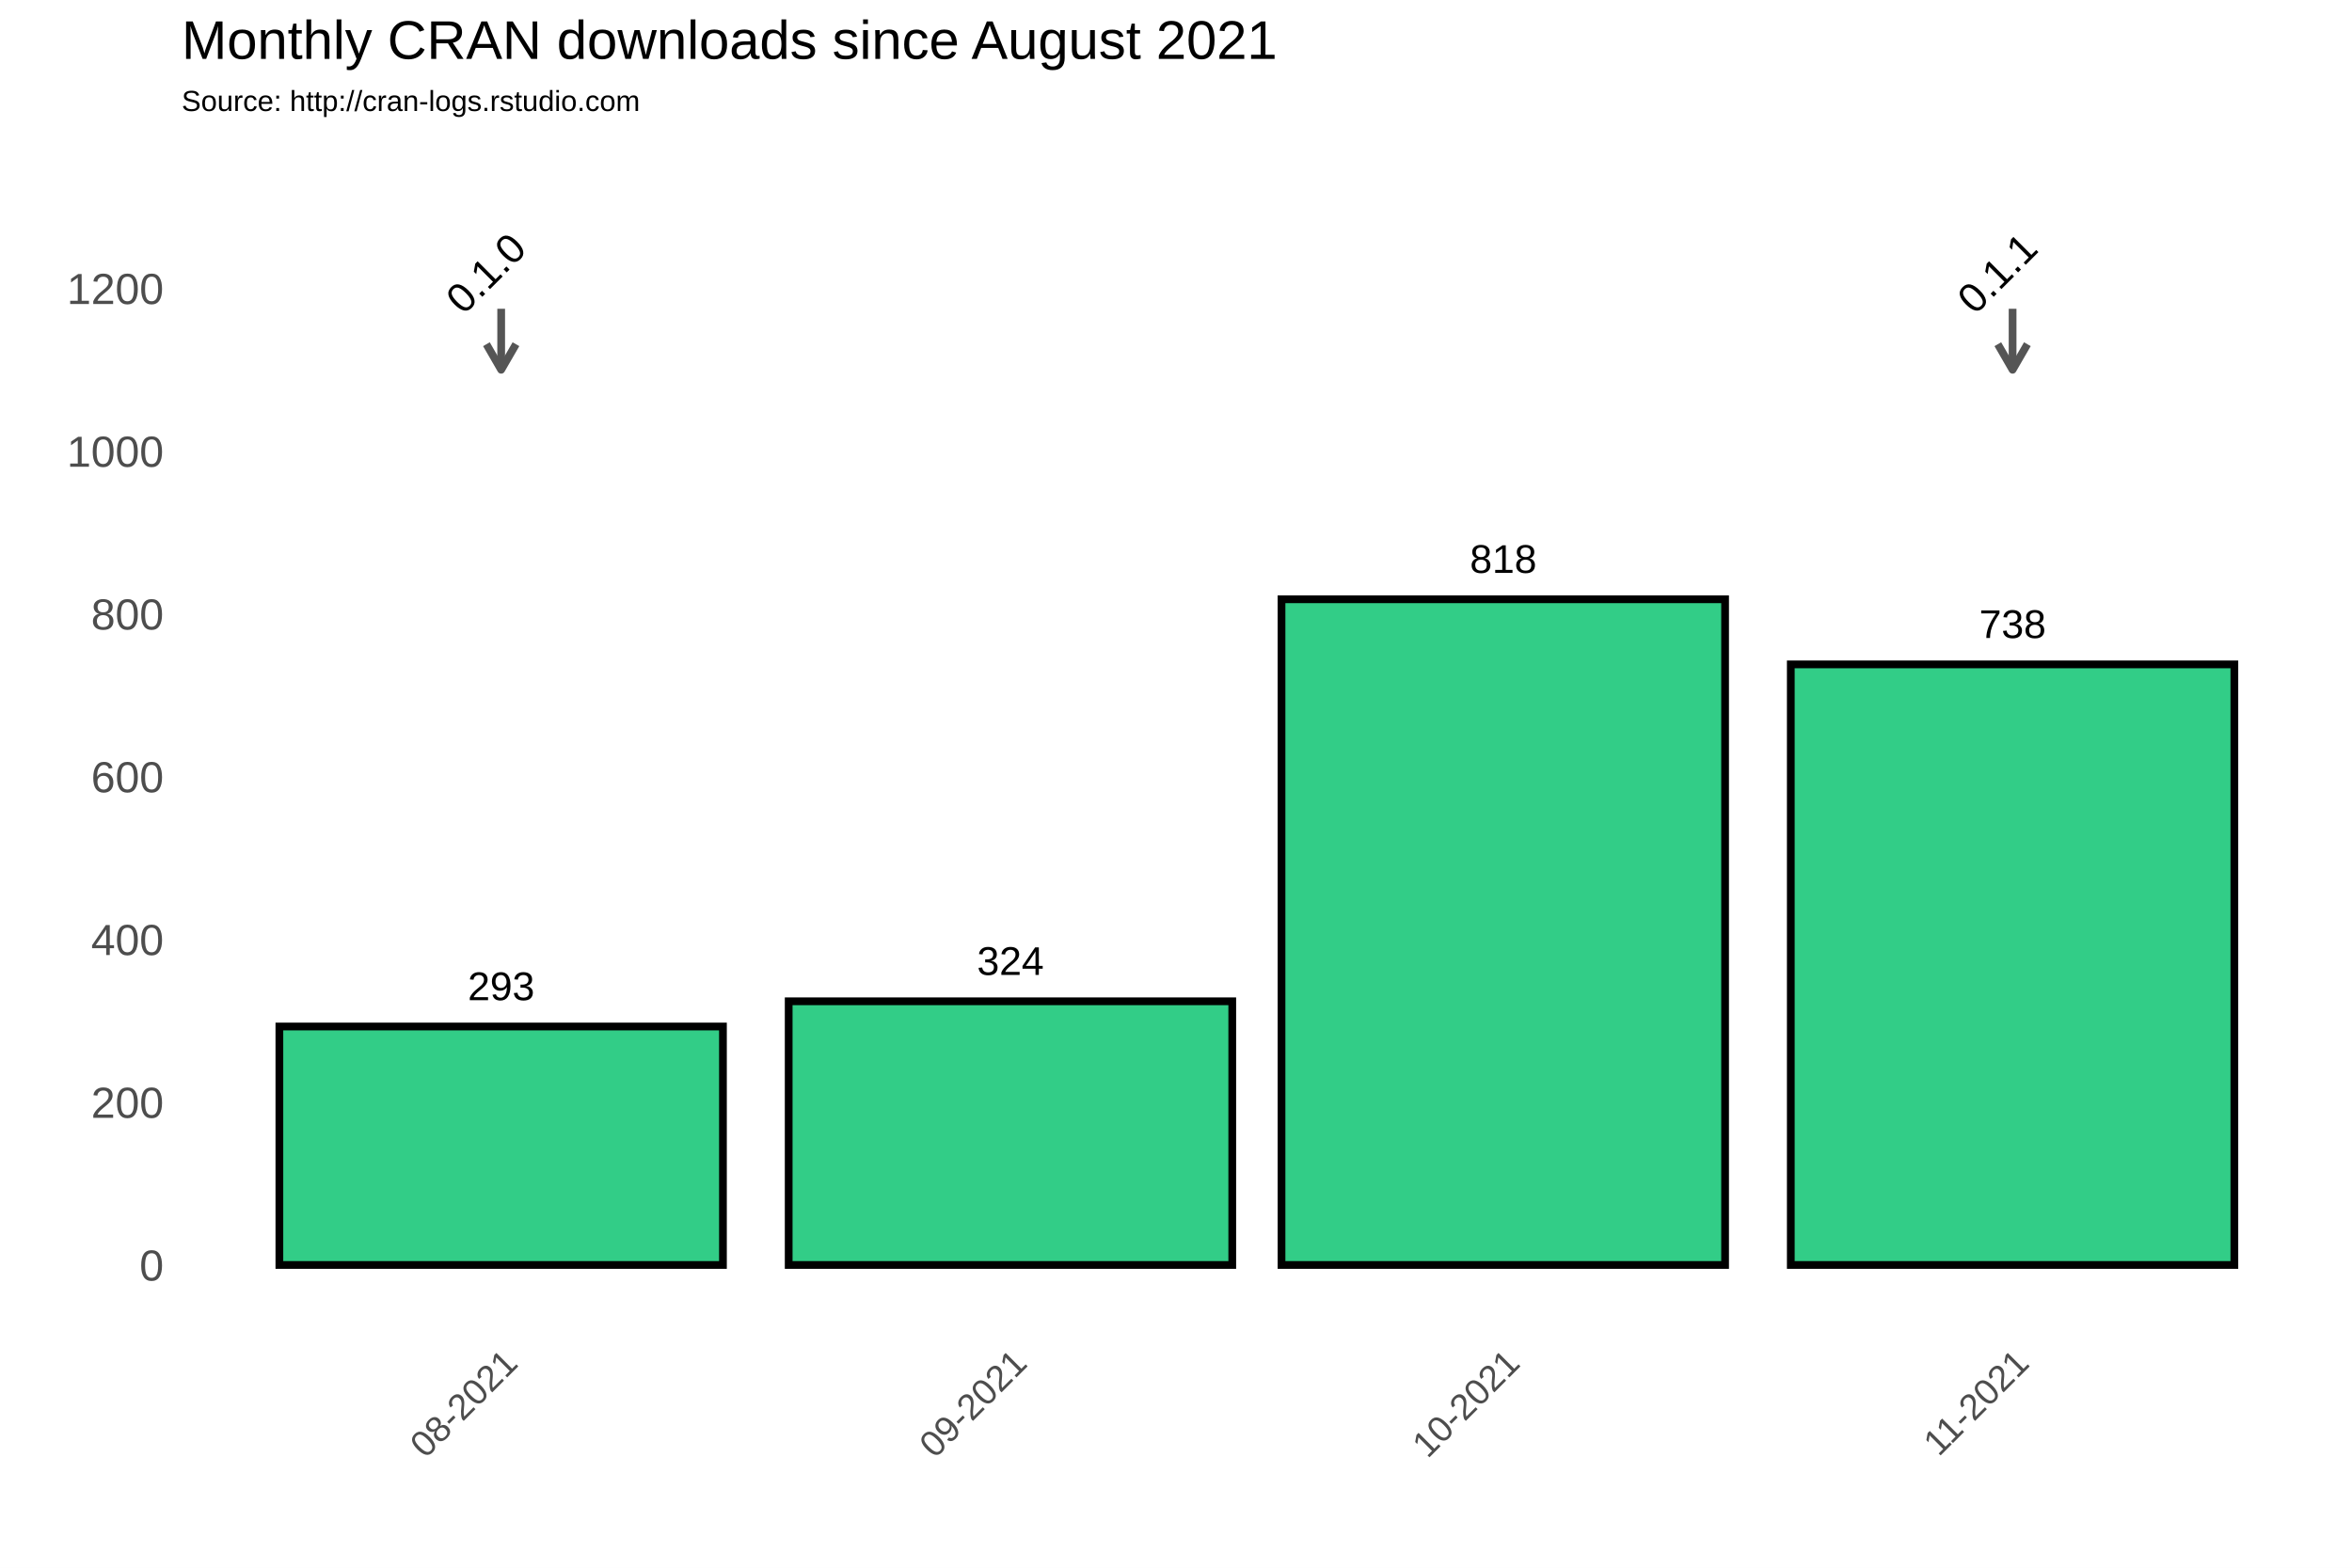
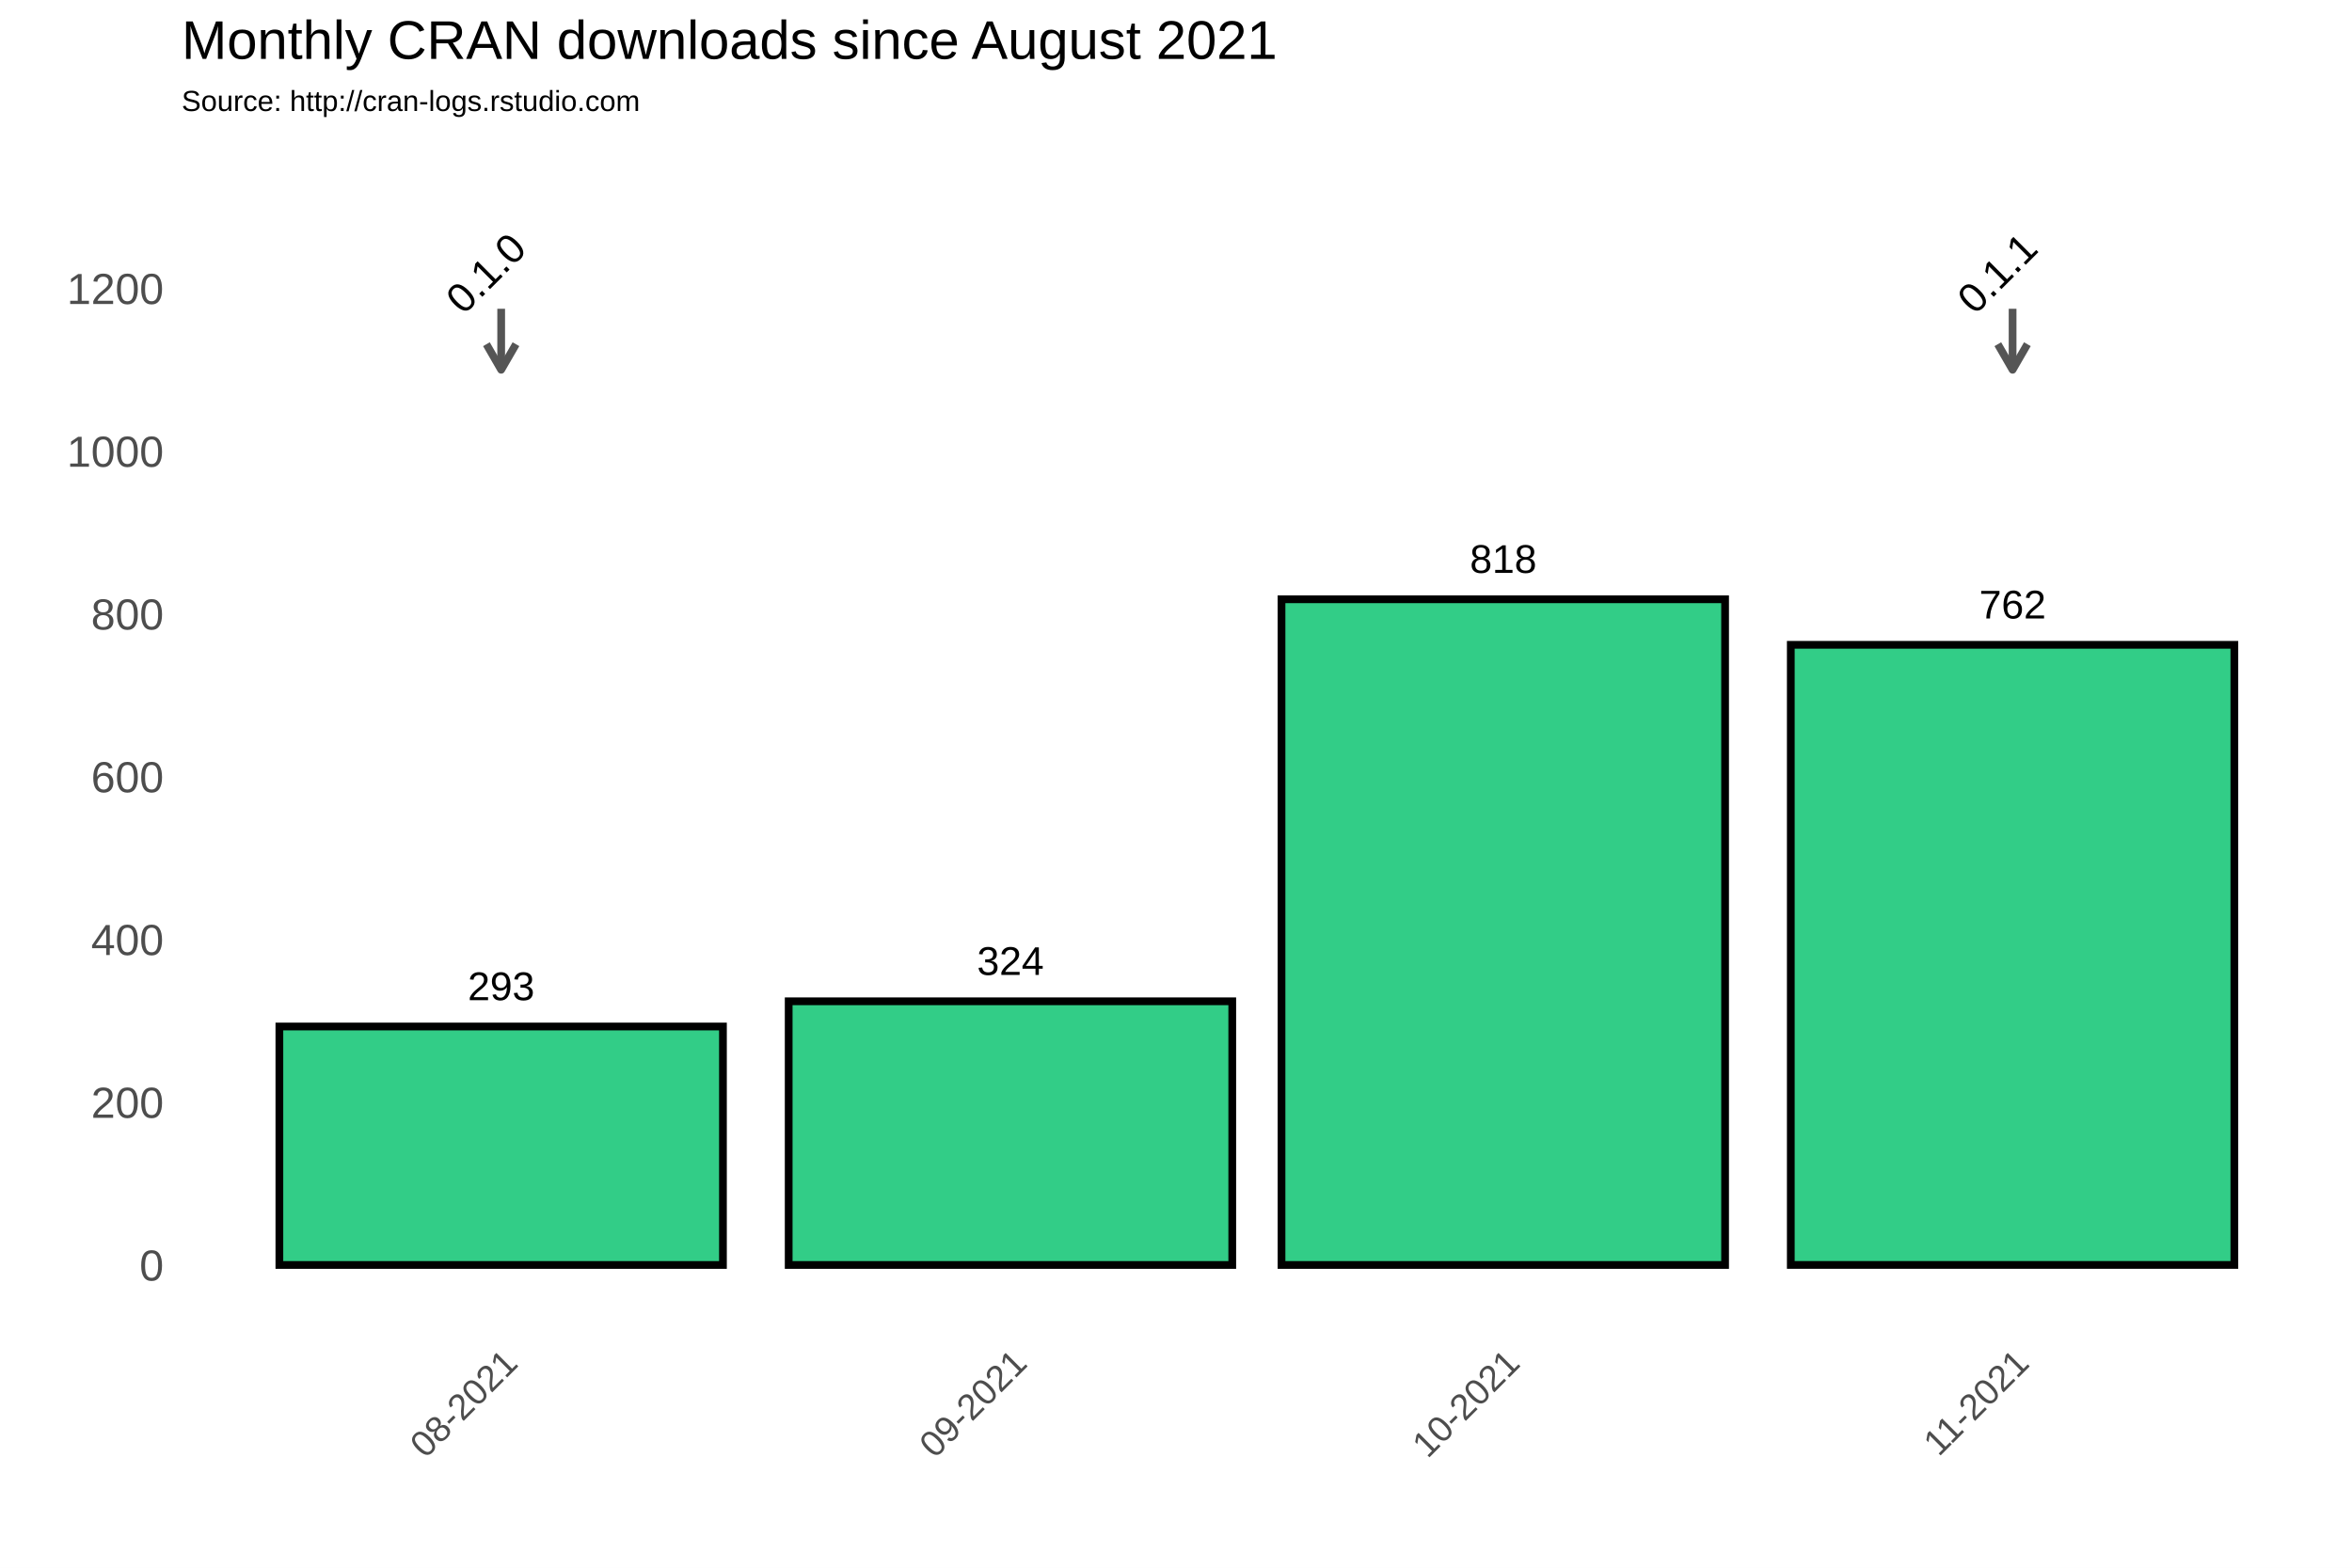
<svg xmlns="http://www.w3.org/2000/svg" class="svglite" width="648.00pt" height="432.00pt" viewBox="0 0 648.00 432.00">
  <defs>
    <style type="text/css">
    .svglite line, .svglite polyline, .svglite polygon, .svglite path, .svglite rect, .svglite circle {
      fill: none;
      stroke: #000000;
      stroke-linecap: round;
      stroke-linejoin: round;
      stroke-miterlimit: 10.00;
    }
  </style>
  </defs>
  <rect width="100%" height="100%" style="stroke: none; fill: #FFFFFF;" />
  <defs>
    <clipPath id="cpMC4wMHw2NDguMDB8MC4wMHw0MzIuMDA=">
      <rect x="0.00" y="0.00" width="648.00" height="432.00" />
    </clipPath>
  </defs>
  <g clip-path="url(#cpMC4wMHw2NDguMDB8MC4wMHw0MzIuMDA=)">
    <rect x="0.00" y="0.00" width="648.00" height="432.00" style="stroke-width: 1.07; stroke: #FFFFFF; fill: #FFFFFF;" />
  </g>
  <defs>
    <clipPath id="cpNTAuMDR8NjQyLjUyfDM3Ljc2fDM2My4zOA==">
      <rect x="50.04" y="37.76" width="592.48" height="325.62" />
    </clipPath>
  </defs>
  <g clip-path="url(#cpNTAuMDR8NjQyLjUyfDM3Ljc2fDM2My4zOA==)">
    <rect x="50.04" y="37.76" width="592.48" height="325.62" style="stroke-width: 1.07; stroke: none;" />
    <polyline points="50.04,326.15 642.52,326.15 " style="stroke-width: 0.53; stroke: #FFFFFF; stroke-linecap: butt;" />
    <polyline points="50.04,281.30 642.52,281.30 " style="stroke-width: 0.53; stroke: #FFFFFF; stroke-linecap: butt;" />
    <polyline points="50.04,236.45 642.52,236.45 " style="stroke-width: 0.53; stroke: #FFFFFF; stroke-linecap: butt;" />
    <polyline points="50.04,191.60 642.52,191.60 " style="stroke-width: 0.53; stroke: #FFFFFF; stroke-linecap: butt;" />
    <polyline points="50.04,146.75 642.52,146.75 " style="stroke-width: 0.53; stroke: #FFFFFF; stroke-linecap: butt;" />
    <polyline points="50.04,101.90 642.52,101.90 " style="stroke-width: 0.53; stroke: #FFFFFF; stroke-linecap: butt;" />
    <polyline points="50.04,57.04 642.52,57.04 " style="stroke-width: 0.53; stroke: #FFFFFF; stroke-linecap: butt;" />
    <polyline points="67.92,363.38 67.92,37.76 " style="stroke-width: 0.53; stroke: #FFFFFF; stroke-linecap: butt;" />
    <polyline points="208.23,363.38 208.23,37.76 " style="stroke-width: 0.53; stroke: #FFFFFF; stroke-linecap: butt;" />
    <polyline points="346.28,363.38 346.28,37.76 " style="stroke-width: 0.53; stroke: #FFFFFF; stroke-linecap: butt;" />
    <polyline points="484.33,363.38 484.33,37.76 " style="stroke-width: 0.53; stroke: #FFFFFF; stroke-linecap: butt;" />
    <polyline points="624.64,363.38 624.64,37.76 " style="stroke-width: 0.53; stroke: #FFFFFF; stroke-linecap: butt;" />
    <polyline points="50.04,348.58 642.52,348.58 " style="stroke-width: 1.07; stroke: #FFFFFF; stroke-linecap: butt;" />
    <polyline points="50.04,303.73 642.52,303.73 " style="stroke-width: 1.07; stroke: #FFFFFF; stroke-linecap: butt;" />
    <polyline points="50.04,258.88 642.52,258.88 " style="stroke-width: 1.07; stroke: #FFFFFF; stroke-linecap: butt;" />
    <polyline points="50.04,214.02 642.52,214.02 " style="stroke-width: 1.07; stroke: #FFFFFF; stroke-linecap: butt;" />
    <polyline points="50.04,169.17 642.52,169.17 " style="stroke-width: 1.07; stroke: #FFFFFF; stroke-linecap: butt;" />
    <polyline points="50.04,124.32 642.52,124.32 " style="stroke-width: 1.07; stroke: #FFFFFF; stroke-linecap: butt;" />
    <polyline points="50.04,79.47 642.52,79.47 " style="stroke-width: 1.07; stroke: #FFFFFF; stroke-linecap: butt;" />
    <polyline points="138.08,363.38 138.08,37.76 " style="stroke-width: 1.07; stroke: #FFFFFF; stroke-linecap: butt;" />
    <polyline points="278.39,363.38 278.39,37.76 " style="stroke-width: 1.07; stroke: #FFFFFF; stroke-linecap: butt;" />
    <polyline points="414.17,363.38 414.17,37.76 " style="stroke-width: 1.07; stroke: #FFFFFF; stroke-linecap: butt;" />
    <polyline points="554.49,363.38 554.49,37.76 " style="stroke-width: 1.07; stroke: #FFFFFF; stroke-linecap: butt;" />
    <rect x="76.97" y="282.87" width="122.21" height="65.71" style="stroke-width: 2.13; stroke-linecap: square; stroke-linejoin: miter; fill: #32CD87;" />
    <rect x="217.29" y="275.92" width="122.21" height="72.66" style="stroke-width: 2.13; stroke-linecap: square; stroke-linejoin: miter; fill: #32CD87;" />
    <rect x="353.07" y="165.14" width="122.21" height="183.44" style="stroke-width: 2.13; stroke-linecap: square; stroke-linejoin: miter; fill: #32CD87;" />
-     <rect x="493.38" y="183.08" width="122.21" height="165.50" style="stroke-width: 2.13; stroke-linecap: square; stroke-linejoin: miter; fill: #32CD87;" />
+     <rect x="493.38" y="177.69" width="122.21" height="170.88" style="stroke-width: 2.13; stroke-linecap: square; stroke-linejoin: miter; fill: #32CD87;" />
    <text x="138.08" y="275.61" text-anchor="middle" style="font-size: 11.04px; font-family: Arial;" textLength="18.40px" lengthAdjust="spacingAndGlyphs">293</text>
    <text x="278.39" y="268.66" text-anchor="middle" style="font-size: 11.04px; font-family: Arial;" textLength="18.40px" lengthAdjust="spacingAndGlyphs">324</text>
    <text x="414.17" y="157.87" text-anchor="middle" style="font-size: 11.04px; font-family: Arial;" textLength="18.40px" lengthAdjust="spacingAndGlyphs">818</text>
-     <text x="554.49" y="175.81" text-anchor="middle" style="font-size: 11.04px; font-family: Arial;" textLength="18.40px" lengthAdjust="spacingAndGlyphs">738</text>
+     <text x="554.49" y="170.43" text-anchor="middle" style="font-size: 11.04px; font-family: Arial;" textLength="18.40px" lengthAdjust="spacingAndGlyphs">762</text>
    <line x1="138.08" y1="85.08" x2="138.08" y2="101.90" style="stroke-width: 2.13; stroke: #555555; stroke-linecap: butt;" />
    <polyline points="134.01,94.85 138.08,101.90 142.15,94.85 " style="stroke-width: 2.13; stroke: #555555; stroke-linecap: butt;" />
    <line x1="554.49" y1="85.08" x2="554.49" y2="101.90" style="stroke-width: 2.13; stroke: #555555; stroke-linecap: butt;" />
    <polyline points="550.42,94.85 554.49,101.90 558.56,94.85 " style="stroke-width: 2.13; stroke: #555555; stroke-linecap: butt;" />
    <text transform="translate(136.64,78.03) rotate(-45)" text-anchor="middle" style="font-size: 11.38px; font-family: Arial;" textLength="25.31px" lengthAdjust="spacingAndGlyphs">0.1.0</text>
    <text transform="translate(553.05,78.03) rotate(-45)" text-anchor="middle" style="font-size: 11.38px; font-family: Arial;" textLength="25.31px" lengthAdjust="spacingAndGlyphs">0.1.1</text>
  </g>
  <g clip-path="url(#cpMC4wMHw2NDguMDB8MC4wMHw0MzIuMDA=)">
    <text x="45.11" y="352.88" text-anchor="end" style="font-size: 12.00px; fill: #4D4D4D; font-family: Arial;" textLength="6.67px" lengthAdjust="spacingAndGlyphs">0</text>
    <text x="45.11" y="308.03" text-anchor="end" style="font-size: 12.00px; fill: #4D4D4D; font-family: Arial;" textLength="20.02px" lengthAdjust="spacingAndGlyphs">200</text>
    <text x="45.11" y="263.17" text-anchor="end" style="font-size: 12.00px; fill: #4D4D4D; font-family: Arial;" textLength="20.02px" lengthAdjust="spacingAndGlyphs">400</text>
    <text x="45.11" y="218.32" text-anchor="end" style="font-size: 12.00px; fill: #4D4D4D; font-family: Arial;" textLength="20.02px" lengthAdjust="spacingAndGlyphs">600</text>
    <text x="45.11" y="173.47" text-anchor="end" style="font-size: 12.00px; fill: #4D4D4D; font-family: Arial;" textLength="20.02px" lengthAdjust="spacingAndGlyphs">800</text>
    <text x="45.11" y="128.62" text-anchor="end" style="font-size: 12.00px; fill: #4D4D4D; font-family: Arial;" textLength="26.70px" lengthAdjust="spacingAndGlyphs">1000</text>
    <text x="45.11" y="83.77" text-anchor="end" style="font-size: 12.00px; fill: #4D4D4D; font-family: Arial;" textLength="26.70px" lengthAdjust="spacingAndGlyphs">1200</text>
    <text transform="translate(143.14,376.17) rotate(-45)" text-anchor="end" style="font-size: 10.00px; fill: #4D4D4D; font-family: Arial;" textLength="36.73px" lengthAdjust="spacingAndGlyphs">08-2021</text>
    <text transform="translate(283.46,376.17) rotate(-45)" text-anchor="end" style="font-size: 10.00px; fill: #4D4D4D; font-family: Arial;" textLength="36.73px" lengthAdjust="spacingAndGlyphs">09-2021</text>
    <text transform="translate(419.24,376.17) rotate(-45)" text-anchor="end" style="font-size: 10.00px; fill: #4D4D4D; font-family: Arial;" textLength="36.73px" lengthAdjust="spacingAndGlyphs">10-2021</text>
    <text transform="translate(559.55,376.17) rotate(-45)" text-anchor="end" style="font-size: 10.00px; fill: #4D4D4D; font-family: Arial;" textLength="35.99px" lengthAdjust="spacingAndGlyphs">11-2021</text>
    <text x="50.04" y="30.59" style="font-size: 8.00px; font-family: Arial;" textLength="126.32px" lengthAdjust="spacingAndGlyphs">Source: http://cran-logs.rstudio.com</text>
    <text x="50.04" y="16.22" style="font-size: 15.00px; font-family: Arial;" textLength="301.75px" lengthAdjust="spacingAndGlyphs">Monthly CRAN downloads since August 2021</text>
  </g>
</svg>
